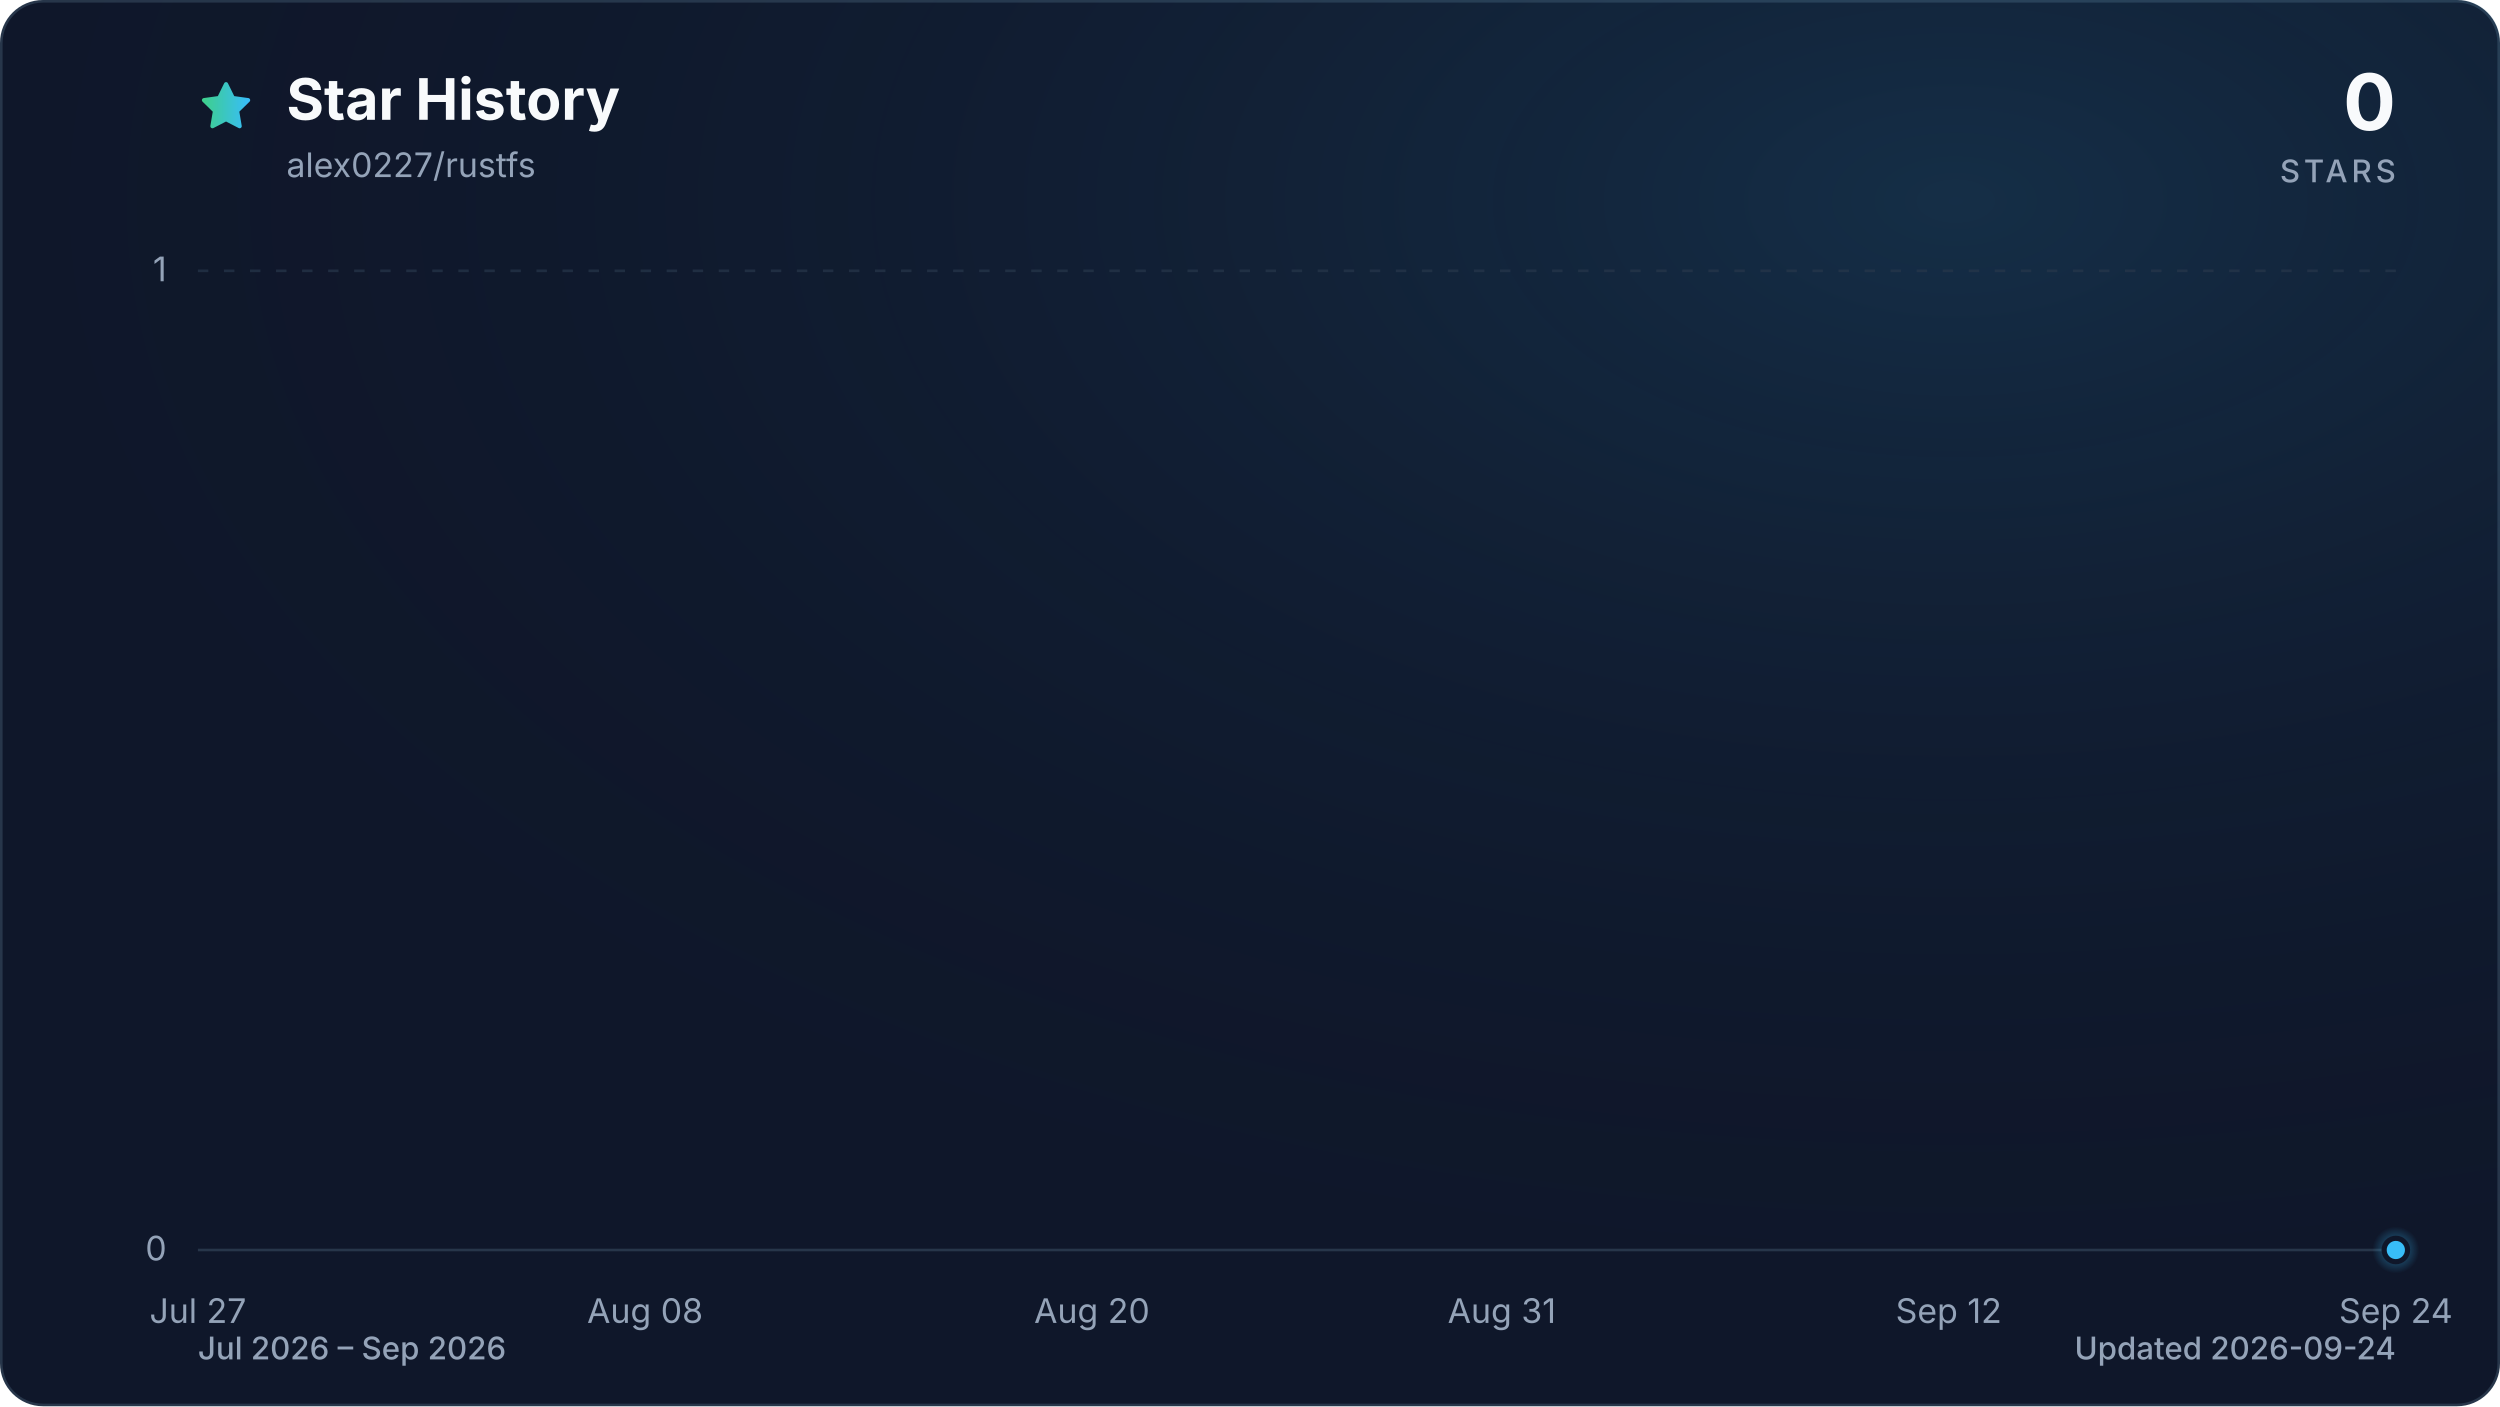
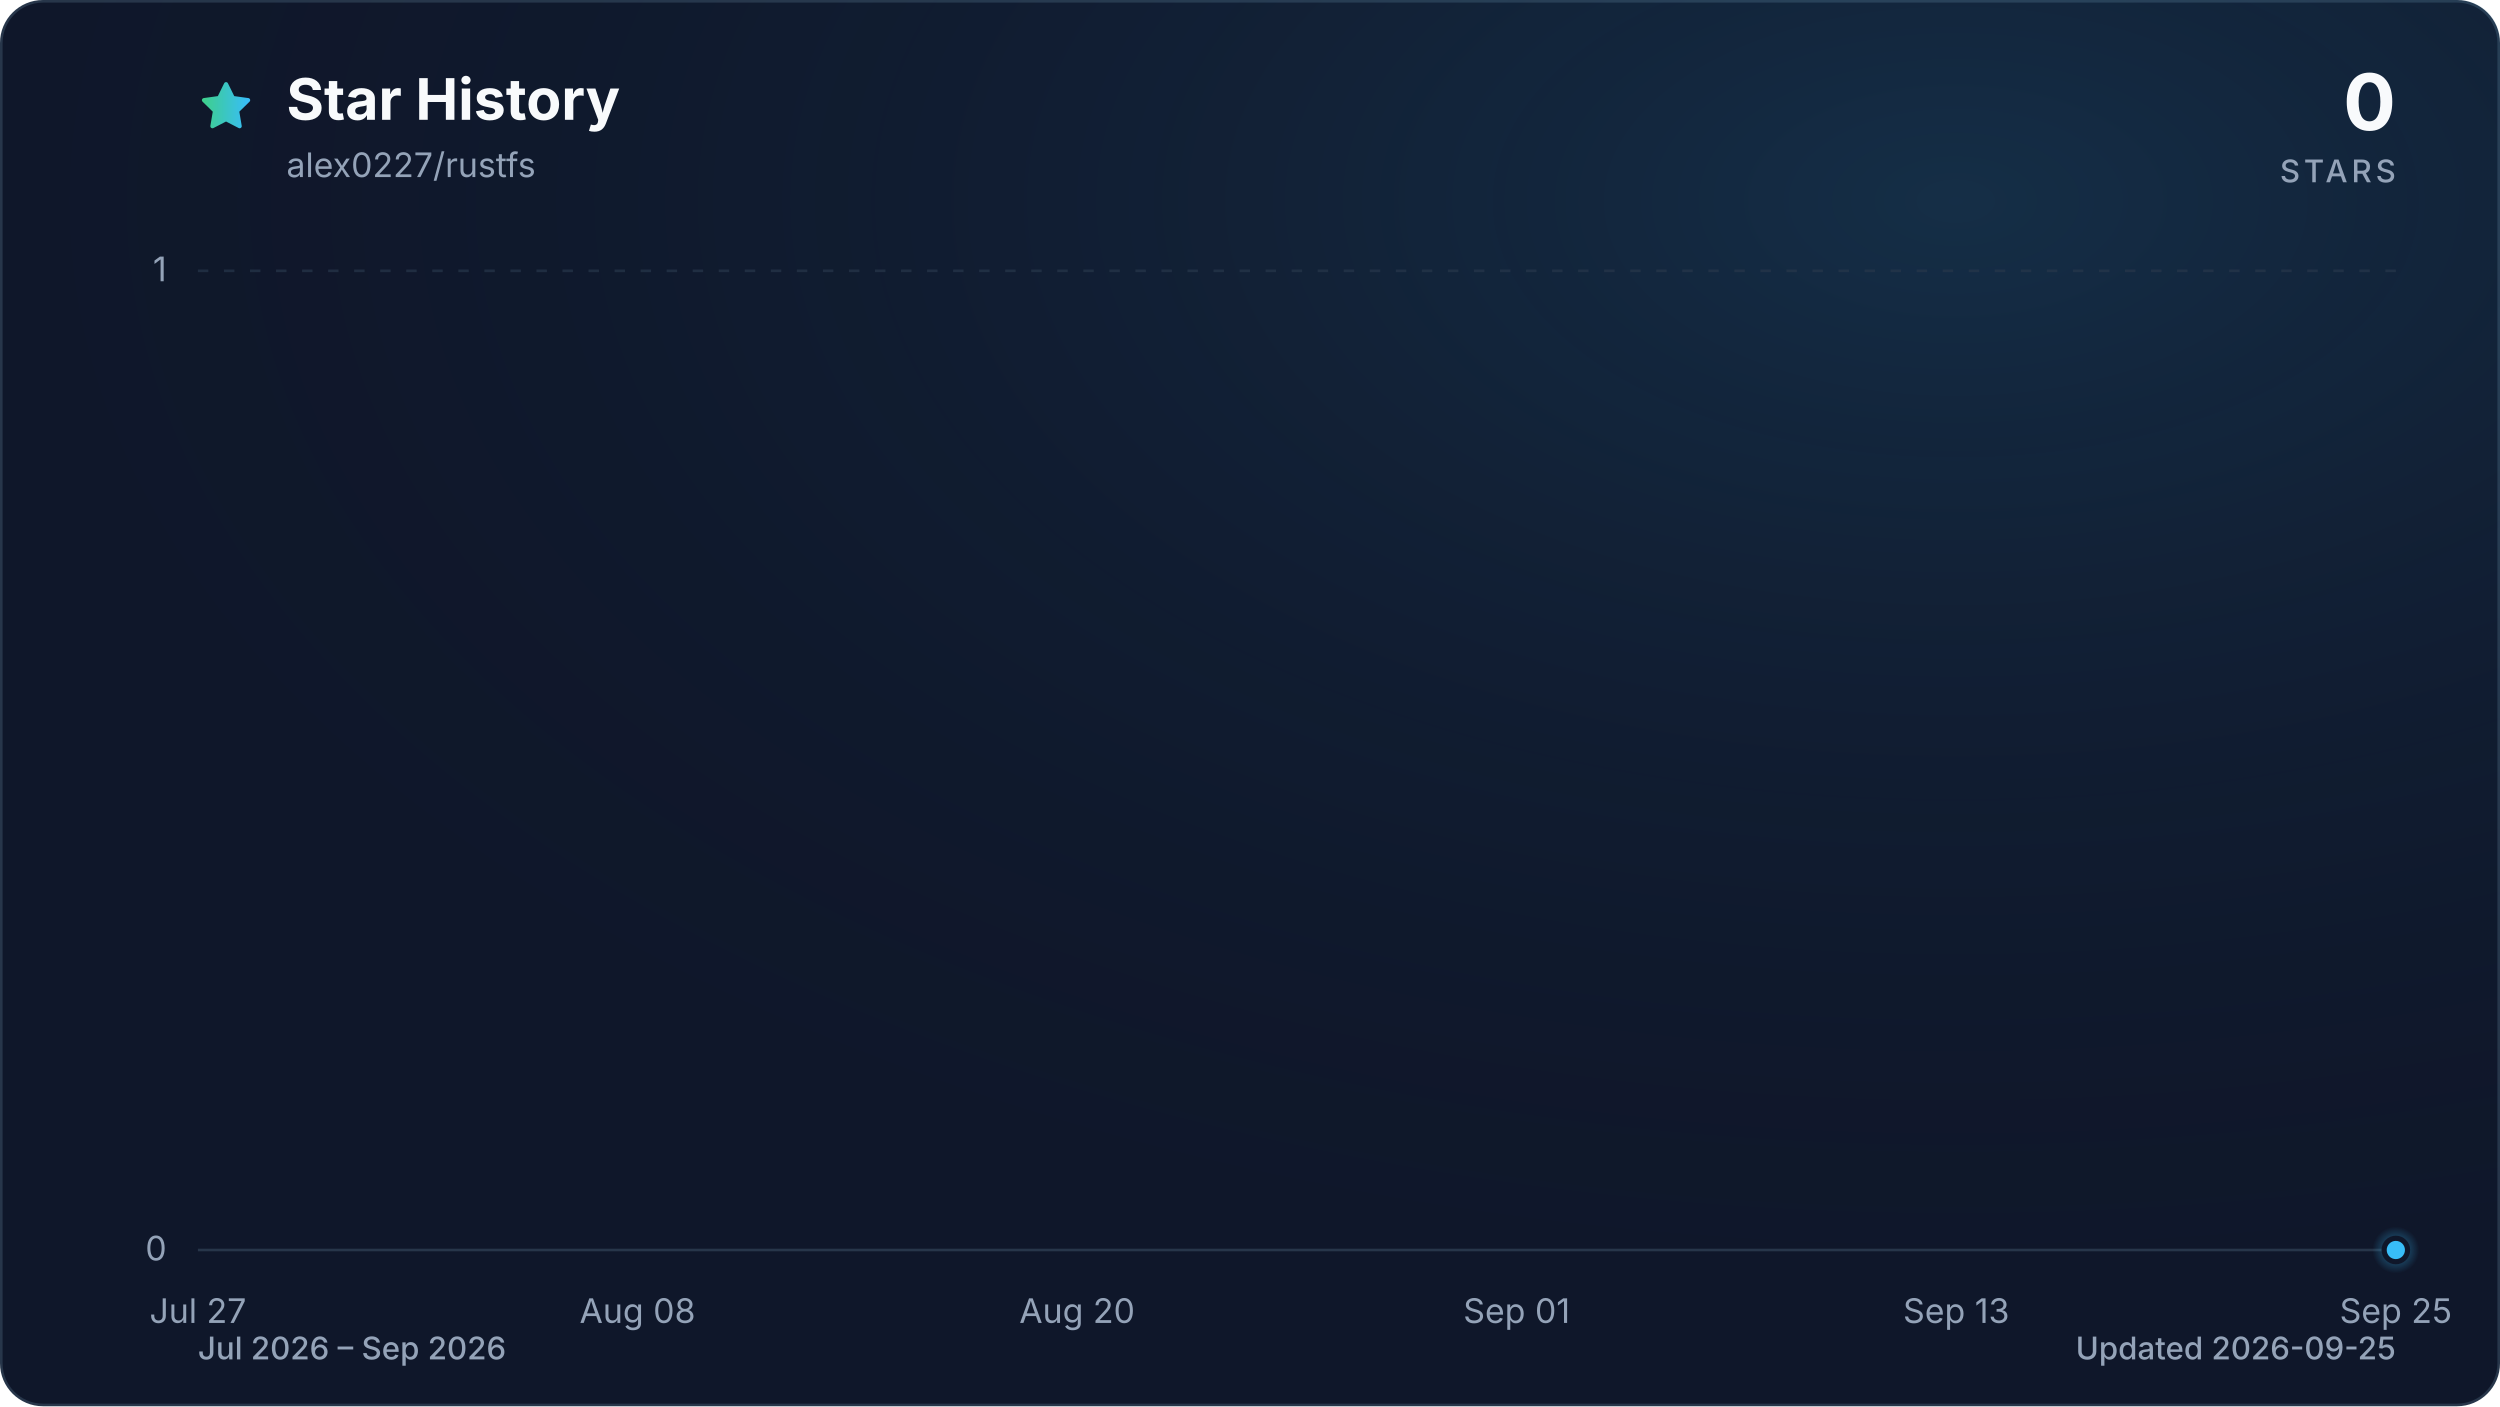
<svg xmlns="http://www.w3.org/2000/svg" viewBox="0 0 960 540" role="img" aria-labelledby="title description" data-style="gradient" data-variant="glow" data-animated="true">
  <defs>
    <linearGradient id="trend" x1="0" y1="0" x2="1" y2="0">
      <stop offset="0%" stop-color="#3ecf8e" />
      <stop offset="100%" stop-color="#38bdf8" />
    </linearGradient>
    <linearGradient id="area" x1="0" y1="0" x2="0" y2="1">
      <stop offset="0%" stop-color="#3ecf8e" stop-opacity="0.30" />
      <stop offset="55%" stop-color="#38bdf8" stop-opacity="0.10" />
      <stop offset="100%" stop-color="#38bdf8" stop-opacity="0.01" />
    </linearGradient>
    <radialGradient id="marker-halo" cx="50%" cy="50%" r="50%">
      <stop offset="0%" stop-color="#38bdf8" stop-opacity="0.55" />
      <stop offset="100%" stop-color="#38bdf8" stop-opacity="0" />
    </radialGradient>
    <radialGradient id="surface-glow" cx="78%" cy="14%" r="80%">
      <stop offset="0%" stop-color="#38bdf8" stop-opacity="0.14" />
      <stop offset="100%" stop-color="#0f172a" stop-opacity="0" />
    </radialGradient>
    <filter id="trend-glow" x="-20%" y="-20%" width="140%" height="140%">
      <feGaussianBlur stdDeviation="7" />
    </filter>
  </defs>
  <style>
.trend-enter{transform-box:fill-box;transform-origin:center;animation:trend-enter 520ms cubic-bezier(0.16,1,0.3,1)}
.marker-enter{transform-box:fill-box;transform-origin:center;animation:marker-enter 320ms cubic-bezier(0.16,1,0.3,1) 200ms both}
.marker-pulse{transform-box:fill-box;transform-origin:center;animation:marker-pulse 2.6s ease-out infinite}
@keyframes trend-enter{from{opacity:.35;transform:translateY(10px)}to{opacity:1;transform:translateY(0)}}
@keyframes marker-enter{from{opacity:0;transform:scale(.4)}to{opacity:1;transform:scale(1)}}
@keyframes marker-pulse{0%{opacity:.5;transform:scale(.7)}70%,100%{opacity:0;transform:scale(2.1)}}
@media (prefers-reduced-motion:reduce){.trend-enter,.marker-enter,.marker-pulse{animation:none!important}}
@media (prefers-reduced-motion:reduce){.marker-pulse{opacity:0}}
</style>
  <rect x="0.5" y="0.5" width="959" height="539" fill="#0f172a" stroke="#27364a" stroke-width="1" rx="16" />
  <rect width="960" height="540" fill="url(#surface-glow)" rx="16" />
  <path d="M12 2.6l2.9 5.9 6.5.9-4.7 4.6 1.1 6.5-5.8-3-5.8 3 1.1-6.5-4.7-4.6 6.5-.9L12 2.6Z" transform="translate(76 30) scale(.9)" fill="url(#trend)" stroke="url(#trend)" stroke-width="1.8" stroke-linejoin="round" aria-hidden="true" />
  <text x="110" y="46" fill="#f8fafc" font-family="ui-sans-serif, system-ui, -apple-system, BlinkMacSystemFont, 'Segoe UI', sans-serif" font-size="22" font-weight="700">Star History</text>
  <text x="110" y="68" fill="#94a3b8" font-family="ui-sans-serif, system-ui, -apple-system, BlinkMacSystemFont, 'Segoe UI', sans-serif" font-size="13">alex0227/rustfs</text>
  <text x="920" y="50" fill="#f8fafc" font-family="ui-sans-serif, system-ui, -apple-system, BlinkMacSystemFont, 'Segoe UI', sans-serif" font-size="30" font-weight="700" text-anchor="end">0</text>
  <text x="920" y="70" fill="#94a3b8" font-family="ui-sans-serif, system-ui, -apple-system, BlinkMacSystemFont, 'Segoe UI', sans-serif" font-size="12" font-weight="500" letter-spacing="1.5" text-anchor="end">STARS</text>
  <line x1="76" y1="480.0" x2="920" y2="480.0" stroke="#27364a" stroke-width="1" stroke-dasharray="0" opacity="1" />
  <text x="64" y="484.0" fill="#94a3b8" font-family="ui-sans-serif, system-ui, -apple-system, BlinkMacSystemFont, 'Segoe UI', sans-serif" font-size="13" text-anchor="end">0</text>
  <line x1="76" y1="104.0" x2="920" y2="104.0" stroke="#27364a" stroke-width="1" stroke-dasharray="4 6" opacity="0.7" />
  <text x="64" y="108.0" fill="#94a3b8" font-family="ui-sans-serif, system-ui, -apple-system, BlinkMacSystemFont, 'Segoe UI', sans-serif" font-size="13" text-anchor="end">1</text>
  <text x="76.0" y="508" fill="#94a3b8" font-family="ui-sans-serif, system-ui, -apple-system, BlinkMacSystemFont, 'Segoe UI', sans-serif" font-size="13" text-anchor="middle">Jul 27</text>
-   <text x="247.7" y="508" fill="#94a3b8" font-family="ui-sans-serif, system-ui, -apple-system, BlinkMacSystemFont, 'Segoe UI', sans-serif" font-size="13" text-anchor="middle">Aug 08</text>
-   <text x="419.3" y="508" fill="#94a3b8" font-family="ui-sans-serif, system-ui, -apple-system, BlinkMacSystemFont, 'Segoe UI', sans-serif" font-size="13" text-anchor="middle">Aug 20</text>
-   <text x="576.7" y="508" fill="#94a3b8" font-family="ui-sans-serif, system-ui, -apple-system, BlinkMacSystemFont, 'Segoe UI', sans-serif" font-size="13" text-anchor="middle">Aug 31</text>
-   <text x="748.3" y="508" fill="#94a3b8" font-family="ui-sans-serif, system-ui, -apple-system, BlinkMacSystemFont, 'Segoe UI', sans-serif" font-size="13" text-anchor="middle">Sep 12</text>
-   <text x="920.0" y="508" fill="#94a3b8" font-family="ui-sans-serif, system-ui, -apple-system, BlinkMacSystemFont, 'Segoe UI', sans-serif" font-size="13" text-anchor="middle">Sep 24</text>
+   <text x="244.8" y="508" fill="#94a3b8" font-family="ui-sans-serif, system-ui, -apple-system, BlinkMacSystemFont, 'Segoe UI', sans-serif" font-size="13" text-anchor="middle">Aug 08</text>
+   <text x="413.6" y="508" fill="#94a3b8" font-family="ui-sans-serif, system-ui, -apple-system, BlinkMacSystemFont, 'Segoe UI', sans-serif" font-size="13" text-anchor="middle">Aug 20</text>
+   <text x="582.4" y="508" fill="#94a3b8" font-family="ui-sans-serif, system-ui, -apple-system, BlinkMacSystemFont, 'Segoe UI', sans-serif" font-size="13" text-anchor="middle">Sep 01</text>
+   <text x="751.2" y="508" fill="#94a3b8" font-family="ui-sans-serif, system-ui, -apple-system, BlinkMacSystemFont, 'Segoe UI', sans-serif" font-size="13" text-anchor="middle">Sep 13</text>
+   <text x="920.0" y="508" fill="#94a3b8" font-family="ui-sans-serif, system-ui, -apple-system, BlinkMacSystemFont, 'Segoe UI', sans-serif" font-size="13" text-anchor="middle">Sep 25</text>
  <g class="trend-enter">
-     <path d="M 76.0 480.0 C 80.8 480.0, 85.5 480.0, 90.3 480.0 C 95.1 480.0, 99.8 480.0, 104.6 480.0 C 109.4 480.0, 114.1 480.0, 118.9 480.0 C 123.7 480.0, 128.5 480.0, 133.2 480.0 C 138.0 480.0, 142.8 480.0, 147.5 480.0 C 152.3 480.0, 157.1 480.0, 161.8 480.0 C 166.6 480.0, 171.4 480.0, 176.1 480.0 C 180.9 480.0, 185.7 480.0, 190.4 480.0 C 195.2 480.0, 200.0 480.0, 204.7 480.0 C 209.5 480.0, 214.3 480.0, 219.1 480.0 C 223.8 480.0, 228.6 480.0, 233.4 480.0 C 238.1 480.0, 242.9 480.0, 247.7 480.0 C 252.4 480.0, 257.2 480.0, 262.0 480.0 C 266.7 480.0, 271.5 480.0, 276.3 480.0 C 281.0 480.0, 285.8 480.0, 290.6 480.0 C 295.3 480.0, 300.1 480.0, 304.9 480.0 C 309.6 480.0, 314.4 480.0, 319.2 480.0 C 324.0 480.0, 328.7 480.0, 333.5 480.0 C 338.3 480.0, 343.0 480.0, 347.8 480.0 C 352.6 480.0, 357.3 480.0, 362.1 480.0 C 366.9 480.0, 371.6 480.0, 376.4 480.0 C 381.2 480.0, 385.9 480.0, 390.7 480.0 C 395.5 480.0, 400.2 480.0, 405.0 480.0 C 409.8 480.0, 414.6 480.0, 419.3 480.0 C 424.1 480.0, 428.9 480.0, 433.6 480.0 C 438.4 480.0, 443.2 480.0, 447.9 480.0 C 452.7 480.0, 457.5 480.0, 462.2 480.0 C 467.0 480.0, 471.8 480.0, 476.5 480.0 C 481.3 480.0, 486.1 480.0, 490.8 480.0 C 495.6 480.0, 500.4 480.0, 505.2 480.0 C 509.9 480.0, 514.7 480.0, 519.5 480.0 C 524.2 480.0, 529.0 480.0, 533.8 480.0 C 538.5 480.0, 543.3 480.0, 548.1 480.0 C 552.8 480.0, 557.6 480.0, 562.4 480.0 C 567.1 480.0, 571.9 480.0, 576.7 480.0 C 581.4 480.0, 586.2 480.0, 591.0 480.0 C 595.8 480.0, 600.5 480.0, 605.3 480.0 C 610.1 480.0, 614.8 480.0, 619.6 480.0 C 624.4 480.0, 629.1 480.0, 633.9 480.0 C 638.7 480.0, 643.4 480.0, 648.2 480.0 C 653.0 480.0, 657.7 480.0, 662.5 480.0 C 667.3 480.0, 672.0 480.0, 676.8 480.0 C 681.6 480.0, 686.4 480.0, 691.1 480.0 C 695.9 480.0, 700.7 480.0, 705.4 480.0 C 710.2 480.0, 715.0 480.0, 719.7 480.0 C 724.5 480.0, 729.3 480.0, 734.0 480.0 C 738.8 480.0, 743.6 480.0, 748.3 480.0 C 753.1 480.0, 757.9 480.0, 762.6 480.0 C 767.4 480.0, 772.2 480.0, 776.9 480.0 C 781.7 480.0, 786.5 480.0, 791.3 480.0 C 796.0 480.0, 800.8 480.0, 805.6 480.0 C 810.3 480.0, 815.1 480.0, 819.9 480.0 C 824.6 480.0, 829.4 480.0, 834.2 480.0 C 838.9 480.0, 843.7 480.0, 848.5 480.0 C 853.2 480.0, 858.0 480.0, 862.8 480.0 C 867.5 480.0, 872.3 480.0, 877.1 480.0 C 881.9 480.0, 886.6 480.0, 891.4 480.0 C 896.2 480.0, 900.9 480.0, 905.7 480.0 C 910.5 480.0, 915.2 480.0, 920.0 480.0 L 920.0 480.0 L 76.0 480.0 Z" fill="url(#area)" />
-     <path d="M 76.0 480.0 C 80.8 480.0, 85.5 480.0, 90.3 480.0 C 95.1 480.0, 99.8 480.0, 104.6 480.0 C 109.4 480.0, 114.1 480.0, 118.9 480.0 C 123.7 480.0, 128.5 480.0, 133.2 480.0 C 138.0 480.0, 142.8 480.0, 147.5 480.0 C 152.3 480.0, 157.1 480.0, 161.8 480.0 C 166.6 480.0, 171.4 480.0, 176.1 480.0 C 180.9 480.0, 185.7 480.0, 190.4 480.0 C 195.2 480.0, 200.0 480.0, 204.7 480.0 C 209.5 480.0, 214.3 480.0, 219.1 480.0 C 223.8 480.0, 228.6 480.0, 233.4 480.0 C 238.1 480.0, 242.9 480.0, 247.7 480.0 C 252.4 480.0, 257.2 480.0, 262.0 480.0 C 266.7 480.0, 271.5 480.0, 276.3 480.0 C 281.0 480.0, 285.8 480.0, 290.6 480.0 C 295.3 480.0, 300.1 480.0, 304.9 480.0 C 309.6 480.0, 314.4 480.0, 319.2 480.0 C 324.0 480.0, 328.7 480.0, 333.5 480.0 C 338.3 480.0, 343.0 480.0, 347.8 480.0 C 352.6 480.0, 357.3 480.0, 362.1 480.0 C 366.9 480.0, 371.6 480.0, 376.4 480.0 C 381.2 480.0, 385.9 480.0, 390.7 480.0 C 395.5 480.0, 400.2 480.0, 405.0 480.0 C 409.8 480.0, 414.6 480.0, 419.3 480.0 C 424.1 480.0, 428.9 480.0, 433.6 480.0 C 438.4 480.0, 443.2 480.0, 447.9 480.0 C 452.7 480.0, 457.5 480.0, 462.2 480.0 C 467.0 480.0, 471.8 480.0, 476.5 480.0 C 481.3 480.0, 486.1 480.0, 490.8 480.0 C 495.6 480.0, 500.4 480.0, 505.2 480.0 C 509.9 480.0, 514.7 480.0, 519.5 480.0 C 524.2 480.0, 529.0 480.0, 533.8 480.0 C 538.5 480.0, 543.3 480.0, 548.1 480.0 C 552.8 480.0, 557.6 480.0, 562.4 480.0 C 567.1 480.0, 571.9 480.0, 576.7 480.0 C 581.4 480.0, 586.2 480.0, 591.0 480.0 C 595.8 480.0, 600.5 480.0, 605.3 480.0 C 610.1 480.0, 614.8 480.0, 619.6 480.0 C 624.4 480.0, 629.1 480.0, 633.9 480.0 C 638.7 480.0, 643.4 480.0, 648.2 480.0 C 653.0 480.0, 657.7 480.0, 662.5 480.0 C 667.3 480.0, 672.0 480.0, 676.8 480.0 C 681.6 480.0, 686.4 480.0, 691.1 480.0 C 695.9 480.0, 700.7 480.0, 705.4 480.0 C 710.2 480.0, 715.0 480.0, 719.7 480.0 C 724.5 480.0, 729.3 480.0, 734.0 480.0 C 738.8 480.0, 743.6 480.0, 748.3 480.0 C 753.1 480.0, 757.9 480.0, 762.6 480.0 C 767.4 480.0, 772.2 480.0, 776.9 480.0 C 781.7 480.0, 786.5 480.0, 791.3 480.0 C 796.0 480.0, 800.8 480.0, 805.6 480.0 C 810.3 480.0, 815.1 480.0, 819.9 480.0 C 824.6 480.0, 829.4 480.0, 834.2 480.0 C 838.9 480.0, 843.7 480.0, 848.5 480.0 C 853.2 480.0, 858.0 480.0, 862.8 480.0 C 867.5 480.0, 872.3 480.0, 877.1 480.0 C 881.9 480.0, 886.6 480.0, 891.4 480.0 C 896.2 480.0, 900.9 480.0, 905.7 480.0 C 910.5 480.0, 915.2 480.0, 920.0 480.0" fill="none" stroke="url(#trend)" stroke-width="12" stroke-linecap="round" stroke-linejoin="round" opacity="0.16" filter="url(#trend-glow)" />
-     <path d="M 76.0 480.0 C 80.8 480.0, 85.5 480.0, 90.3 480.0 C 95.1 480.0, 99.8 480.0, 104.6 480.0 C 109.4 480.0, 114.1 480.0, 118.9 480.0 C 123.7 480.0, 128.5 480.0, 133.2 480.0 C 138.0 480.0, 142.8 480.0, 147.5 480.0 C 152.3 480.0, 157.1 480.0, 161.8 480.0 C 166.6 480.0, 171.4 480.0, 176.1 480.0 C 180.9 480.0, 185.7 480.0, 190.4 480.0 C 195.2 480.0, 200.0 480.0, 204.7 480.0 C 209.5 480.0, 214.3 480.0, 219.1 480.0 C 223.8 480.0, 228.6 480.0, 233.4 480.0 C 238.1 480.0, 242.9 480.0, 247.7 480.0 C 252.4 480.0, 257.2 480.0, 262.0 480.0 C 266.7 480.0, 271.5 480.0, 276.3 480.0 C 281.0 480.0, 285.8 480.0, 290.6 480.0 C 295.3 480.0, 300.1 480.0, 304.9 480.0 C 309.6 480.0, 314.4 480.0, 319.2 480.0 C 324.0 480.0, 328.7 480.0, 333.5 480.0 C 338.3 480.0, 343.0 480.0, 347.8 480.0 C 352.6 480.0, 357.3 480.0, 362.1 480.0 C 366.9 480.0, 371.6 480.0, 376.4 480.0 C 381.2 480.0, 385.9 480.0, 390.7 480.0 C 395.5 480.0, 400.2 480.0, 405.0 480.0 C 409.8 480.0, 414.6 480.0, 419.3 480.0 C 424.1 480.0, 428.9 480.0, 433.6 480.0 C 438.4 480.0, 443.2 480.0, 447.9 480.0 C 452.7 480.0, 457.5 480.0, 462.2 480.0 C 467.0 480.0, 471.8 480.0, 476.5 480.0 C 481.3 480.0, 486.1 480.0, 490.8 480.0 C 495.6 480.0, 500.4 480.0, 505.2 480.0 C 509.9 480.0, 514.7 480.0, 519.5 480.0 C 524.2 480.0, 529.0 480.0, 533.8 480.0 C 538.5 480.0, 543.3 480.0, 548.1 480.0 C 552.8 480.0, 557.6 480.0, 562.4 480.0 C 567.1 480.0, 571.9 480.0, 576.7 480.0 C 581.4 480.0, 586.2 480.0, 591.0 480.0 C 595.8 480.0, 600.5 480.0, 605.3 480.0 C 610.1 480.0, 614.8 480.0, 619.6 480.0 C 624.4 480.0, 629.1 480.0, 633.9 480.0 C 638.7 480.0, 643.4 480.0, 648.2 480.0 C 653.0 480.0, 657.7 480.0, 662.5 480.0 C 667.3 480.0, 672.0 480.0, 676.8 480.0 C 681.6 480.0, 686.4 480.0, 691.1 480.0 C 695.9 480.0, 700.7 480.0, 705.4 480.0 C 710.2 480.0, 715.0 480.0, 719.7 480.0 C 724.5 480.0, 729.3 480.0, 734.0 480.0 C 738.8 480.0, 743.6 480.0, 748.3 480.0 C 753.1 480.0, 757.9 480.0, 762.6 480.0 C 767.4 480.0, 772.2 480.0, 776.9 480.0 C 781.7 480.0, 786.5 480.0, 791.3 480.0 C 796.0 480.0, 800.8 480.0, 805.6 480.0 C 810.3 480.0, 815.1 480.0, 819.9 480.0 C 824.6 480.0, 829.4 480.0, 834.2 480.0 C 838.9 480.0, 843.7 480.0, 848.5 480.0 C 853.2 480.0, 858.0 480.0, 862.8 480.0 C 867.5 480.0, 872.3 480.0, 877.1 480.0 C 881.9 480.0, 886.6 480.0, 891.4 480.0 C 896.2 480.0, 900.9 480.0, 905.7 480.0 C 910.5 480.0, 915.2 480.0, 920.0 480.0" fill="none" stroke="url(#trend)" stroke-width="3" stroke-linecap="round" stroke-linejoin="round" />
+     <path d="M 76.0 480.0 C 80.7 480.0, 85.4 480.0, 90.1 480.0 C 94.8 480.0, 99.4 480.0, 104.1 480.0 C 108.8 480.0, 113.5 480.0, 118.2 480.0 C 122.9 480.0, 127.6 480.0, 132.3 480.0 C 137.0 480.0, 141.6 480.0, 146.3 480.0 C 151.0 480.0, 155.7 480.0, 160.4 480.0 C 165.1 480.0, 169.8 480.0, 174.5 480.0 C 179.2 480.0, 183.8 480.0, 188.5 480.0 C 193.2 480.0, 197.9 480.0, 202.6 480.0 C 207.3 480.0, 212.0 480.0, 216.7 480.0 C 221.4 480.0, 226.0 480.0, 230.7 480.0 C 235.4 480.0, 240.1 480.0, 244.8 480.0 C 249.5 480.0, 254.2 480.0, 258.9 480.0 C 263.6 480.0, 268.2 480.0, 272.9 480.0 C 277.6 480.0, 282.3 480.0, 287.0 480.0 C 291.7 480.0, 296.4 480.0, 301.1 480.0 C 305.8 480.0, 310.4 480.0, 315.1 480.0 C 319.8 480.0, 324.5 480.0, 329.2 480.0 C 333.9 480.0, 338.6 480.0, 343.3 480.0 C 348.0 480.0, 352.6 480.0, 357.3 480.0 C 362.0 480.0, 366.7 480.0, 371.4 480.0 C 376.1 480.0, 380.8 480.0, 385.5 480.0 C 390.2 480.0, 394.8 480.0, 399.5 480.0 C 404.2 480.0, 408.9 480.0, 413.6 480.0 C 418.3 480.0, 423.0 480.0, 427.7 480.0 C 432.4 480.0, 437.0 480.0, 441.7 480.0 C 446.4 480.0, 451.1 480.0, 455.8 480.0 C 460.5 480.0, 465.2 480.0, 469.9 480.0 C 474.6 480.0, 479.2 480.0, 483.9 480.0 C 488.6 480.0, 493.3 480.0, 498.0 480.0 C 502.7 480.0, 507.4 480.0, 512.1 480.0 C 516.8 480.0, 521.4 480.0, 526.1 480.0 C 530.8 480.0, 535.5 480.0, 540.2 480.0 C 544.9 480.0, 549.6 480.0, 554.3 480.0 C 559.0 480.0, 563.6 480.0, 568.3 480.0 C 573.0 480.0, 577.7 480.0, 582.4 480.0 C 587.1 480.0, 591.8 480.0, 596.5 480.0 C 601.2 480.0, 605.8 480.0, 610.5 480.0 C 615.2 480.0, 619.9 480.0, 624.6 480.0 C 629.3 480.0, 634.0 480.0, 638.7 480.0 C 643.4 480.0, 648.0 480.0, 652.7 480.0 C 657.4 480.0, 662.1 480.0, 666.8 480.0 C 671.5 480.0, 676.2 480.0, 680.9 480.0 C 685.6 480.0, 690.2 480.0, 694.9 480.0 C 699.6 480.0, 704.3 480.0, 709.0 480.0 C 713.7 480.0, 718.4 480.0, 723.1 480.0 C 727.8 480.0, 732.4 480.0, 737.1 480.0 C 741.8 480.0, 746.5 480.0, 751.2 480.0 C 755.9 480.0, 760.6 480.0, 765.3 480.0 C 770.0 480.0, 774.6 480.0, 779.3 480.0 C 784.0 480.0, 788.7 480.0, 793.4 480.0 C 798.1 480.0, 802.8 480.0, 807.5 480.0 C 812.2 480.0, 816.8 480.0, 821.5 480.0 C 826.2 480.0, 830.9 480.0, 835.6 480.0 C 840.3 480.0, 845.0 480.0, 849.7 480.0 C 854.4 480.0, 859.0 480.0, 863.7 480.0 C 868.4 480.0, 873.1 480.0, 877.8 480.0 C 882.5 480.0, 887.2 480.0, 891.9 480.0 C 896.6 480.0, 901.2 480.0, 905.9 480.0 C 910.6 480.0, 915.3 480.0, 920.0 480.0 L 920.0 480.0 L 76.0 480.0 Z" fill="url(#area)" />
+     <path d="M 76.0 480.0 C 80.7 480.0, 85.4 480.0, 90.1 480.0 C 94.8 480.0, 99.4 480.0, 104.1 480.0 C 108.8 480.0, 113.5 480.0, 118.2 480.0 C 122.9 480.0, 127.6 480.0, 132.3 480.0 C 137.0 480.0, 141.6 480.0, 146.3 480.0 C 151.0 480.0, 155.7 480.0, 160.4 480.0 C 165.1 480.0, 169.8 480.0, 174.5 480.0 C 179.2 480.0, 183.8 480.0, 188.5 480.0 C 193.2 480.0, 197.9 480.0, 202.6 480.0 C 207.3 480.0, 212.0 480.0, 216.7 480.0 C 221.4 480.0, 226.0 480.0, 230.7 480.0 C 235.4 480.0, 240.1 480.0, 244.8 480.0 C 249.5 480.0, 254.2 480.0, 258.9 480.0 C 263.6 480.0, 268.2 480.0, 272.9 480.0 C 277.6 480.0, 282.3 480.0, 287.0 480.0 C 291.7 480.0, 296.4 480.0, 301.1 480.0 C 305.8 480.0, 310.4 480.0, 315.1 480.0 C 319.8 480.0, 324.5 480.0, 329.2 480.0 C 333.9 480.0, 338.6 480.0, 343.3 480.0 C 348.0 480.0, 352.6 480.0, 357.3 480.0 C 362.0 480.0, 366.7 480.0, 371.4 480.0 C 376.1 480.0, 380.8 480.0, 385.5 480.0 C 390.2 480.0, 394.8 480.0, 399.5 480.0 C 404.2 480.0, 408.9 480.0, 413.6 480.0 C 418.3 480.0, 423.0 480.0, 427.7 480.0 C 432.4 480.0, 437.0 480.0, 441.7 480.0 C 446.4 480.0, 451.1 480.0, 455.8 480.0 C 460.5 480.0, 465.2 480.0, 469.9 480.0 C 474.6 480.0, 479.2 480.0, 483.9 480.0 C 488.6 480.0, 493.3 480.0, 498.0 480.0 C 502.7 480.0, 507.4 480.0, 512.1 480.0 C 516.8 480.0, 521.4 480.0, 526.1 480.0 C 530.8 480.0, 535.5 480.0, 540.2 480.0 C 544.9 480.0, 549.6 480.0, 554.3 480.0 C 559.0 480.0, 563.6 480.0, 568.3 480.0 C 573.0 480.0, 577.7 480.0, 582.4 480.0 C 587.1 480.0, 591.8 480.0, 596.5 480.0 C 601.2 480.0, 605.8 480.0, 610.5 480.0 C 615.2 480.0, 619.9 480.0, 624.6 480.0 C 629.3 480.0, 634.0 480.0, 638.7 480.0 C 643.4 480.0, 648.0 480.0, 652.7 480.0 C 657.4 480.0, 662.1 480.0, 666.8 480.0 C 671.5 480.0, 676.2 480.0, 680.9 480.0 C 685.6 480.0, 690.2 480.0, 694.9 480.0 C 699.6 480.0, 704.3 480.0, 709.0 480.0 C 713.7 480.0, 718.4 480.0, 723.1 480.0 C 727.8 480.0, 732.4 480.0, 737.1 480.0 C 741.8 480.0, 746.5 480.0, 751.2 480.0 C 755.9 480.0, 760.6 480.0, 765.3 480.0 C 770.0 480.0, 774.6 480.0, 779.3 480.0 C 784.0 480.0, 788.7 480.0, 793.4 480.0 C 798.1 480.0, 802.8 480.0, 807.5 480.0 C 812.2 480.0, 816.8 480.0, 821.5 480.0 C 826.2 480.0, 830.9 480.0, 835.6 480.0 C 840.3 480.0, 845.0 480.0, 849.7 480.0 C 854.4 480.0, 859.0 480.0, 863.7 480.0 C 868.4 480.0, 873.1 480.0, 877.8 480.0 C 882.5 480.0, 887.2 480.0, 891.9 480.0 C 896.6 480.0, 901.2 480.0, 905.9 480.0 C 910.6 480.0, 915.3 480.0, 920.0 480.0" fill="none" stroke="url(#trend)" stroke-width="12" stroke-linecap="round" stroke-linejoin="round" opacity="0.16" filter="url(#trend-glow)" />
+     <path d="M 76.0 480.0 C 80.7 480.0, 85.4 480.0, 90.1 480.0 C 94.8 480.0, 99.4 480.0, 104.1 480.0 C 108.8 480.0, 113.5 480.0, 118.2 480.0 C 122.9 480.0, 127.6 480.0, 132.3 480.0 C 137.0 480.0, 141.6 480.0, 146.3 480.0 C 151.0 480.0, 155.7 480.0, 160.4 480.0 C 165.1 480.0, 169.8 480.0, 174.5 480.0 C 179.2 480.0, 183.8 480.0, 188.5 480.0 C 193.2 480.0, 197.9 480.0, 202.6 480.0 C 207.3 480.0, 212.0 480.0, 216.7 480.0 C 221.4 480.0, 226.0 480.0, 230.7 480.0 C 235.4 480.0, 240.1 480.0, 244.8 480.0 C 249.5 480.0, 254.2 480.0, 258.9 480.0 C 263.6 480.0, 268.2 480.0, 272.9 480.0 C 277.6 480.0, 282.3 480.0, 287.0 480.0 C 291.7 480.0, 296.4 480.0, 301.1 480.0 C 305.8 480.0, 310.4 480.0, 315.1 480.0 C 319.8 480.0, 324.5 480.0, 329.2 480.0 C 333.9 480.0, 338.6 480.0, 343.3 480.0 C 348.0 480.0, 352.6 480.0, 357.3 480.0 C 362.0 480.0, 366.7 480.0, 371.4 480.0 C 376.1 480.0, 380.8 480.0, 385.5 480.0 C 390.2 480.0, 394.8 480.0, 399.5 480.0 C 404.2 480.0, 408.9 480.0, 413.6 480.0 C 418.3 480.0, 423.0 480.0, 427.7 480.0 C 432.4 480.0, 437.0 480.0, 441.7 480.0 C 446.4 480.0, 451.1 480.0, 455.8 480.0 C 460.5 480.0, 465.2 480.0, 469.9 480.0 C 474.6 480.0, 479.2 480.0, 483.9 480.0 C 488.6 480.0, 493.3 480.0, 498.0 480.0 C 502.7 480.0, 507.4 480.0, 512.1 480.0 C 516.8 480.0, 521.4 480.0, 526.1 480.0 C 530.8 480.0, 535.5 480.0, 540.2 480.0 C 544.9 480.0, 549.6 480.0, 554.3 480.0 C 559.0 480.0, 563.6 480.0, 568.3 480.0 C 573.0 480.0, 577.7 480.0, 582.4 480.0 C 587.1 480.0, 591.8 480.0, 596.5 480.0 C 601.2 480.0, 605.8 480.0, 610.5 480.0 C 615.2 480.0, 619.9 480.0, 624.6 480.0 C 629.3 480.0, 634.0 480.0, 638.7 480.0 C 643.4 480.0, 648.0 480.0, 652.7 480.0 C 657.4 480.0, 662.1 480.0, 666.8 480.0 C 671.5 480.0, 676.2 480.0, 680.9 480.0 C 685.6 480.0, 690.2 480.0, 694.9 480.0 C 699.6 480.0, 704.3 480.0, 709.0 480.0 C 713.7 480.0, 718.4 480.0, 723.1 480.0 C 727.8 480.0, 732.4 480.0, 737.1 480.0 C 741.8 480.0, 746.5 480.0, 751.2 480.0 C 755.9 480.0, 760.6 480.0, 765.3 480.0 C 770.0 480.0, 774.6 480.0, 779.3 480.0 C 784.0 480.0, 788.7 480.0, 793.4 480.0 C 798.1 480.0, 802.8 480.0, 807.5 480.0 C 812.2 480.0, 816.8 480.0, 821.5 480.0 C 826.2 480.0, 830.9 480.0, 835.6 480.0 C 840.3 480.0, 845.0 480.0, 849.7 480.0 C 854.4 480.0, 859.0 480.0, 863.7 480.0 C 868.4 480.0, 873.1 480.0, 877.8 480.0 C 882.5 480.0, 887.2 480.0, 891.9 480.0 C 896.6 480.0, 901.2 480.0, 905.9 480.0 C 910.6 480.0, 915.3 480.0, 920.0 480.0" fill="none" stroke="url(#trend)" stroke-width="3" stroke-linecap="round" stroke-linejoin="round" />
  </g>
  <g class="marker-enter">
    <circle class="marker-pulse" cx="920.0" cy="480.0" r="9" fill="url(#marker-halo)" />
    <circle cx="920.0" cy="480.0" r="4.5" fill="#38bdf8" stroke="#0f172a" stroke-width="2" />
  </g>
  <text x="76" y="522" fill="#94a3b8" font-family="ui-sans-serif, system-ui, -apple-system, BlinkMacSystemFont, 'Segoe UI', sans-serif" font-size="12" font-weight="500">Jul 2026 – Sep 2026</text>
-   <text x="920" y="522" fill="#94a3b8" font-family="ui-sans-serif, system-ui, -apple-system, BlinkMacSystemFont, 'Segoe UI', sans-serif" font-size="12" font-weight="500" text-anchor="end">Updated 2026-09-24</text>
+   <text x="920" y="522" fill="#94a3b8" font-family="ui-sans-serif, system-ui, -apple-system, BlinkMacSystemFont, 'Segoe UI', sans-serif" font-size="12" font-weight="500" text-anchor="end">Updated 2026-09-25</text>
</svg>
